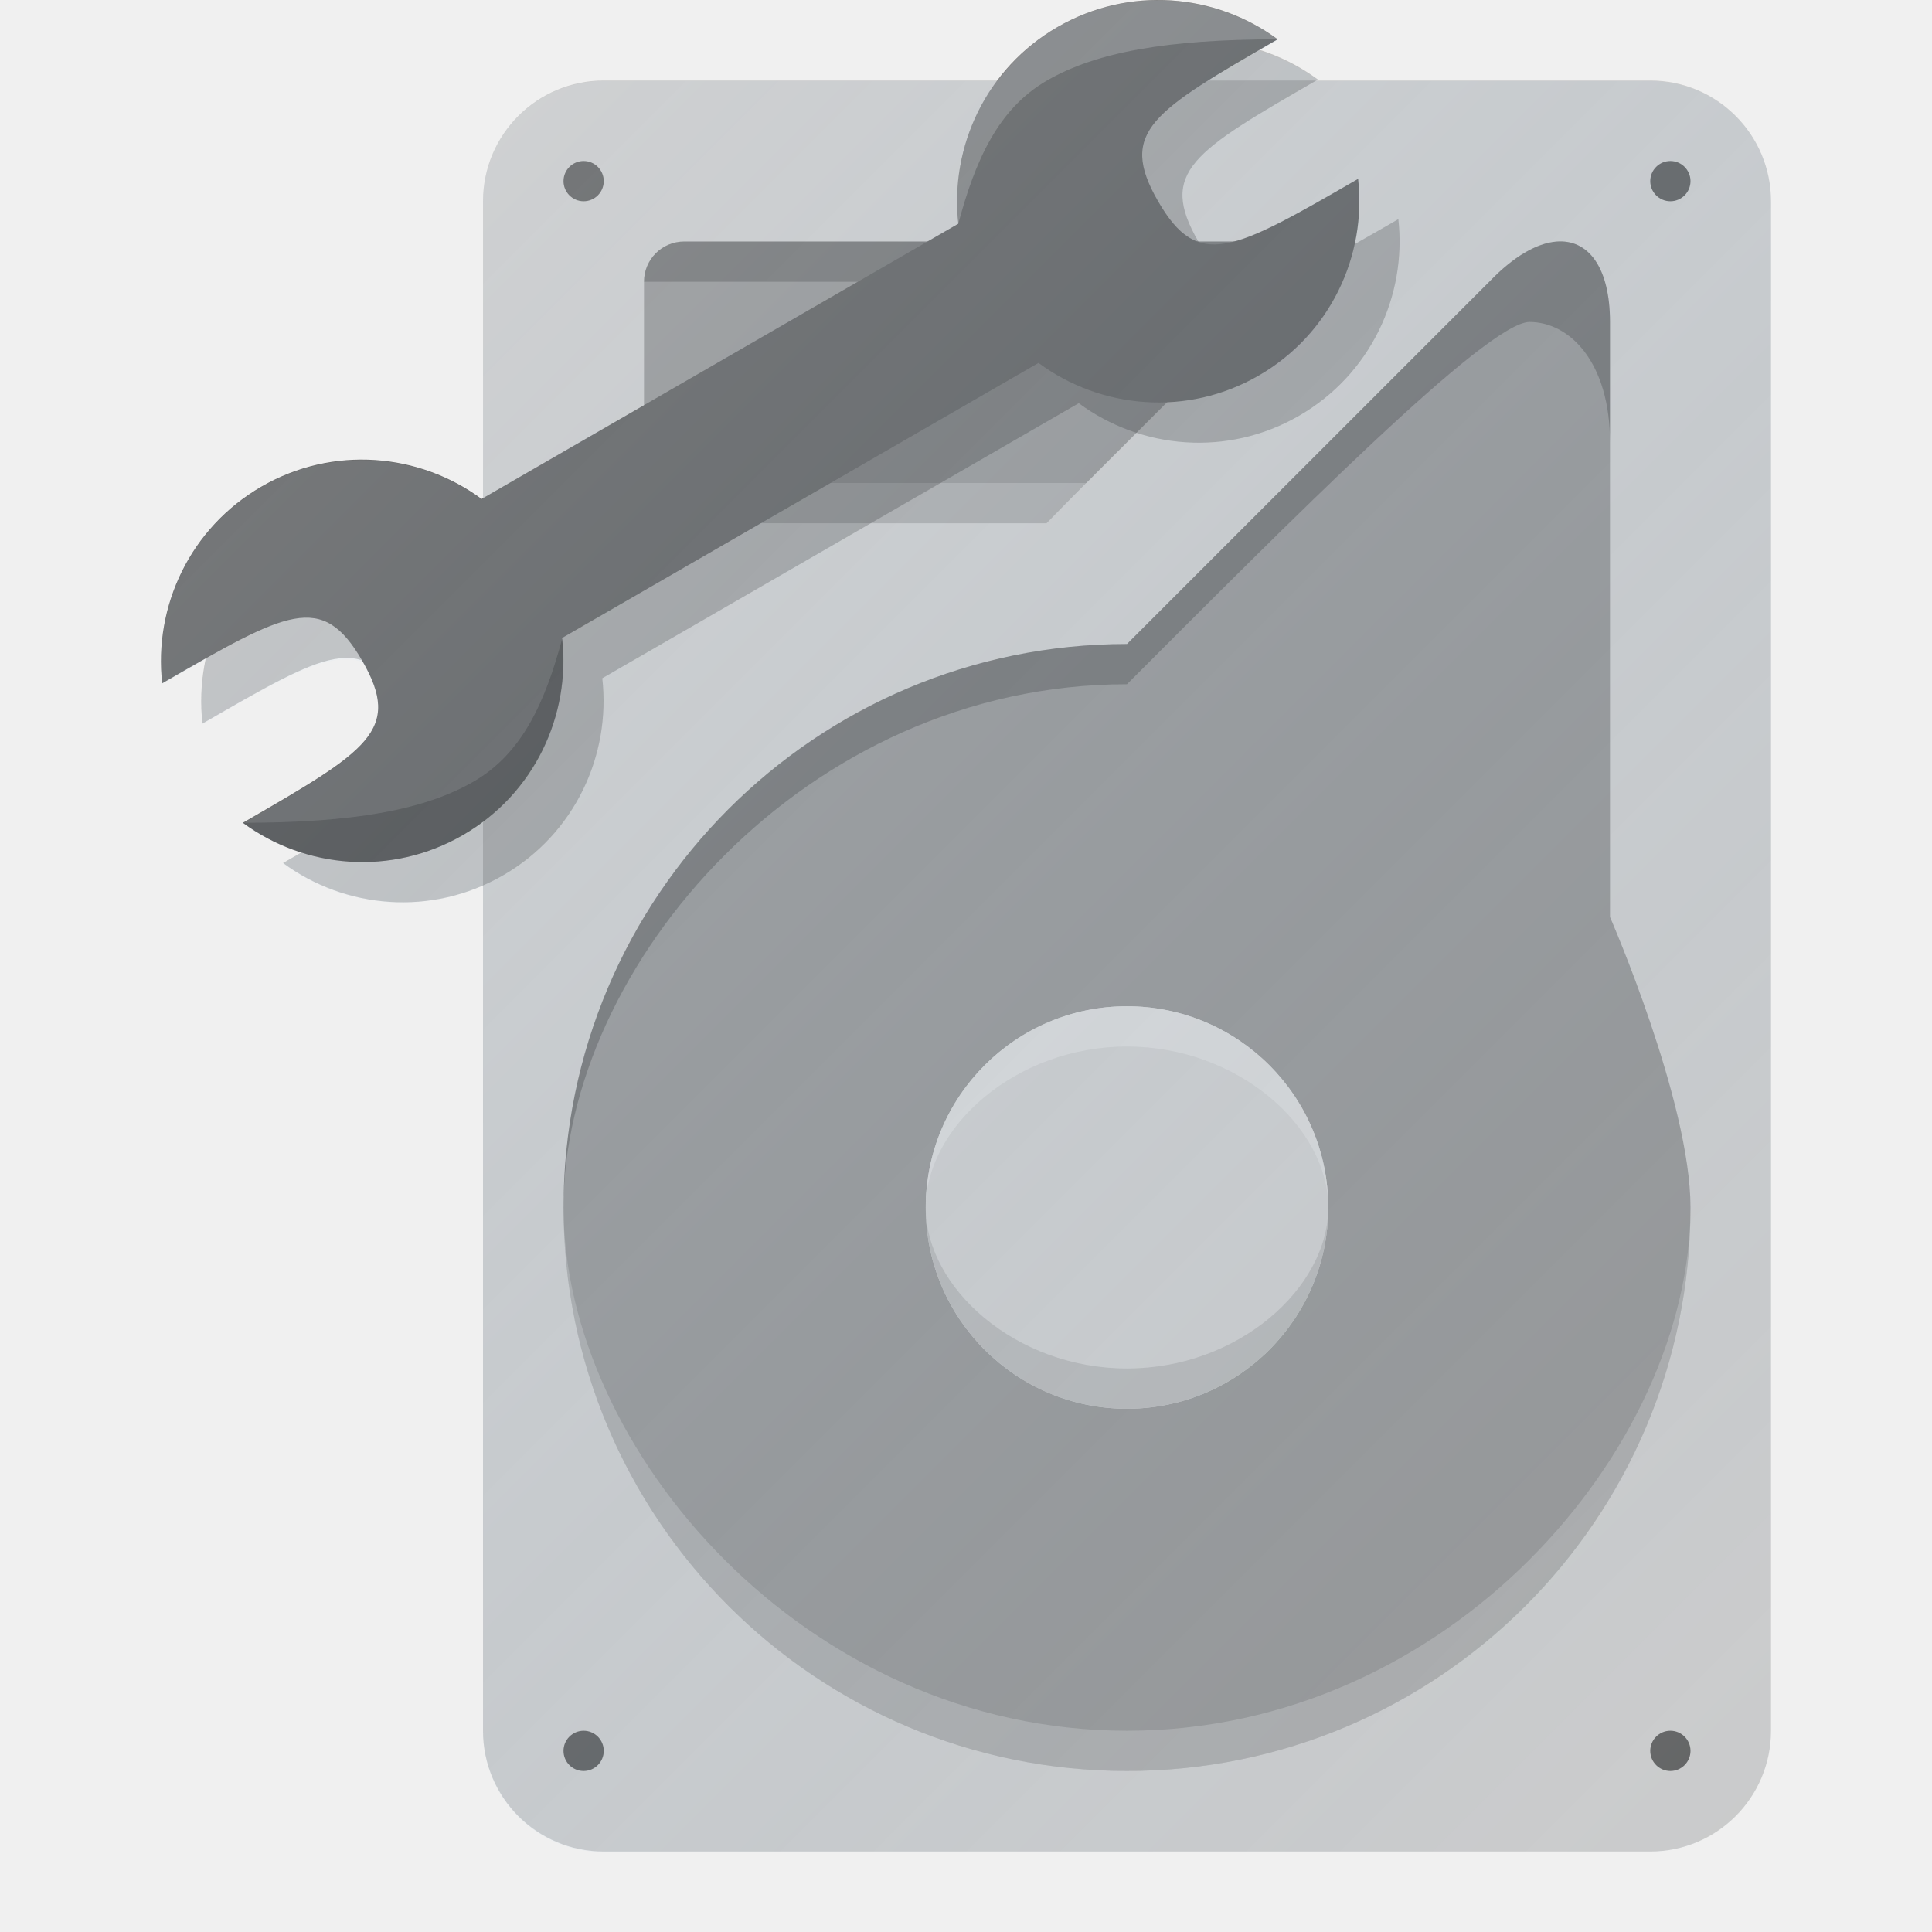
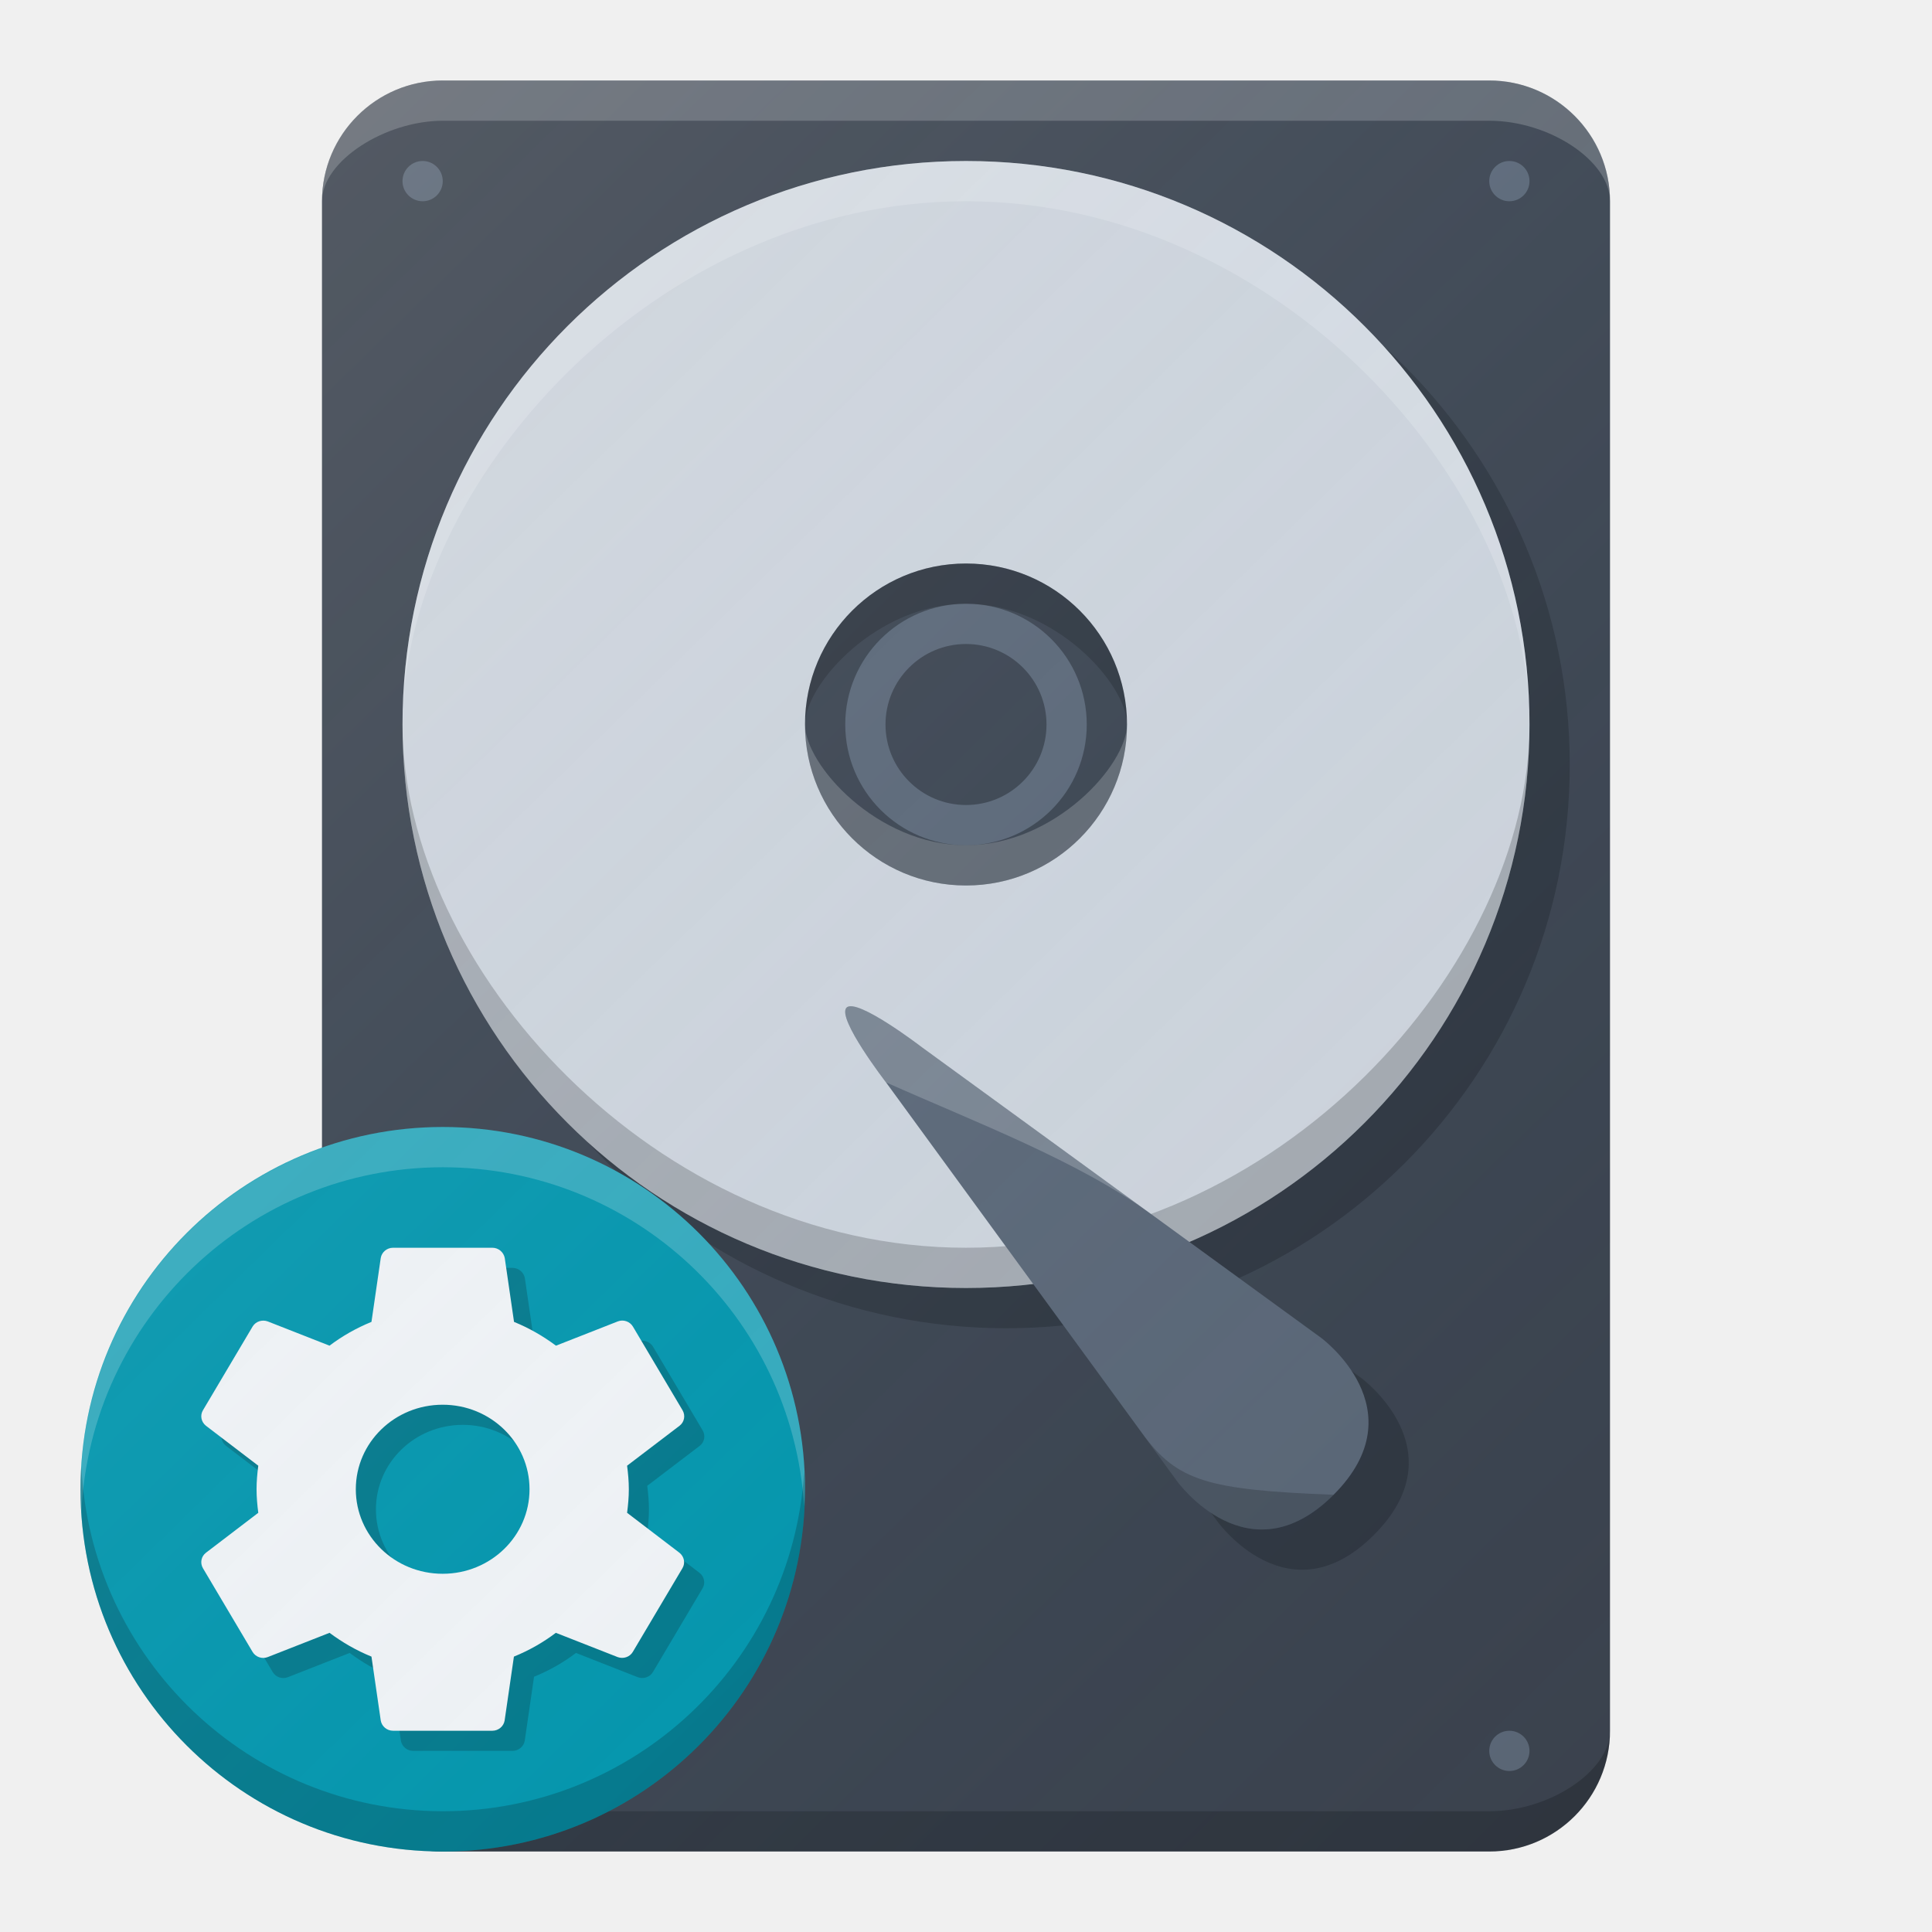
<svg xmlns="http://www.w3.org/2000/svg" xmlns:xlink="http://www.w3.org/1999/xlink" width="48" height="48" id="svg2" version="1.1">
  <defs id="defs4">
-     <linearGradient id="linearGradient4422">
-       <stop style="stop-color:#ffffff;stop-opacity:0.149" offset="0" id="stop4424" />
-       <stop style="stop-color:#177ed5;stop-opacity:0" offset="1" id="stop4426" />
+     <linearGradient id="linearGradient4526">
+       <stop style="stop-color:#ffffff;stop-opacity:0.149" offset="0" id="stop4528" />
+       <stop style="stop-color:#177ed5;stop-opacity:0" offset="1" id="stop4530" />
    </linearGradient>
-     <linearGradient xlink:href="#linearGradient4422" id="linearGradient4428" x1="60" y1="-68" x2="104" y2="-24" gradientUnits="userSpaceOnUse" gradientTransform="translate(-56,1072.374)" />
+     <linearGradient xlink:href="#linearGradient4526" id="linearGradient4532" x1="-33.27" y1="1006.386" x2="5.269" y2="1044.925" gradientUnits="userSpaceOnUse" gradientTransform="translate(-51.80256,-2.94976)" />
+     <linearGradient xlink:href="#linearGradient4526" id="linearGradient4428" x1="62.166" y1="-67.779" x2="106.21" y2="-22.763" gradientUnits="userSpaceOnUse" gradientTransform="translate(-60.1907,1074.129)" />
  </defs>
  <g id="layer1" transform="translate(0,-1004.362)">
-     <g id="g4460">
-       <rect ry="3" rx="3" y="1006.362" x="12" height="44" width="32" id="rect4135" style="opacity:1;fill:#cccccc;fill-opacity:1;stroke:none;stroke-width:0.1;stroke-linecap:round;stroke-linejoin:round;stroke-miterlimit:4;stroke-dasharray:none;stroke-opacity:1" />
-       <path id="path4137" d="m 38.662,1010.364 c -0.479,0.041 -1.052,0.363 -1.658,0.994 L 28,1020.362 c -7.732,0 -14,6.268 -14,14 0,7.732 6.268,14 14,14 7.732,0 14,-6.268 14,-14 -5e-6,-2.64 -2,-7.217 -2,-7.217 0,0 0,-11 0,-14.783 0,-1.357 -0.539,-2.067 -1.338,-1.998 z M 28,1029.362 a 5,5 0 0 1 5,5 5,5 0 0 1 -5,5 5,5 0 0 1 -5,-5 5,5 0 0 1 5,-5 z" style="opacity:1;fill:#999999;fill-opacity:1;stroke:none;stroke-width:0.1;stroke-linecap:round;stroke-linejoin:round;stroke-miterlimit:4;stroke-dasharray:none;stroke-opacity:1" />
-       <circle r="0.5" cy="1008.862" cx="14.5" id="path4159" style="opacity:1;fill:#666666;fill-opacity:1;stroke:none;stroke-width:0.1;stroke-linecap:round;stroke-linejoin:round;stroke-miterlimit:4;stroke-dasharray:none;stroke-opacity:1" />
-       <circle r="0.5" cy="1008.862" cx="41.5" id="path4159-5" style="opacity:1;fill:#666666;fill-opacity:1;stroke:none;stroke-width:0.1;stroke-linecap:round;stroke-linejoin:round;stroke-miterlimit:4;stroke-dasharray:none;stroke-opacity:1" />
-       <circle r="0.5" cy="1047.862" cx="41.5" id="path4159-5-8" style="opacity:1;fill:#666666;fill-opacity:1;stroke:none;stroke-width:0.1;stroke-linecap:round;stroke-linejoin:round;stroke-miterlimit:4;stroke-dasharray:none;stroke-opacity:1" />
-       <circle r="0.5" cy="1047.862" cx="14.5" id="path4159-5-9" style="opacity:1;fill:#666666;fill-opacity:1;stroke:none;stroke-width:0.1;stroke-linecap:round;stroke-linejoin:round;stroke-miterlimit:4;stroke-dasharray:none;stroke-opacity:1" />
-       <path id="rect4254" d="m 17,1010.362 16,0 c -2,2 -6.016,5.989 -7,7 l -9,0 c -0.554,0 -1,-0.446 -1,-1 l 0,-5 c 0,-0.554 0.446,-1 1,-1 z" style="opacity:1;fill:#999999;fill-opacity:1;stroke:none;stroke-width:0.1;stroke-linecap:round;stroke-linejoin:round;stroke-miterlimit:4;stroke-dasharray:none;stroke-opacity:1" />
-       <path id="rect4254-3" d="m 17,1010.362 16,0 -1,1 -15.008,0 -0.992,0 c 0,-0.554 0.446,-1 1,-1 z" style="opacity:1;fill:#000000;fill-opacity:0.2;stroke:none;stroke-width:0.1;stroke-linecap:round;stroke-linejoin:round;stroke-miterlimit:4;stroke-dasharray:none;stroke-opacity:1" />
-       <path id="rect4254-5" d="m 26,1017.362 -9,0 c -0.554,0 -1,-0.446 -1,-1 4.781,0 7,0 11,0 0,0 0,0 -1,1 z" style="opacity:1;fill:#ffffff;fill-opacity:0.2;stroke:none;stroke-width:0.1;stroke-linecap:round;stroke-linejoin:round;stroke-miterlimit:4;stroke-dasharray:none;stroke-opacity:1" />
-       <path id="path4137-0" d="m 28,1021.362 c 4,-4 8.947,-9 10,-9 1,0 2,1 2,2.994 l 0,-2.994 c 0,-1.357 -0.539,-2.067 -1.338,-1.998 -0.479,0.042 -1.052,0.363 -1.658,0.994 L 28,1020.362 c -7.732,0 -14,6.268 -14,14 0,-6 6,-13 14,-13 z" style="opacity:1;fill:#000000;fill-opacity:0.2;stroke:none;stroke-width:0.1;stroke-linecap:round;stroke-linejoin:round;stroke-miterlimit:4;stroke-dasharray:none;stroke-opacity:1" />
-       <path id="path4137-2" d="m 14,1034.362 c 0,7.732 6.268,14 14,14 7.732,0 14,-6.268 14,-14 0,6 -6,13 -14,13 -8,0 -14,-7 -14,-13 z" style="opacity:1;fill:#ffffff;fill-opacity:0.2;stroke:none;stroke-width:0.1;stroke-linecap:round;stroke-linejoin:round;stroke-miterlimit:4;stroke-dasharray:none;stroke-opacity:1" />
-       <g transform="translate(13,1.7365625e-5)" id="g4419">
-         <g id="g4379" transform="translate(-9,6.000017)">
-           <circle r="5" cy="1028.362" cx="24" id="path4373" style="opacity:1;fill:#cccccc;fill-opacity:1;stroke:none;stroke-width:0.1;stroke-linecap:round;stroke-linejoin:round;stroke-miterlimit:4;stroke-dasharray:none;stroke-opacity:1" />
-         </g>
-         <g id="g4375" transform="translate(-9,1.7187631e-8)">
-           <path id="path4334" d="m 29,1034.362 c 0,2 -2.239,4 -5,4 -2.761,0 -5,-2 -5,-4 0,2.761 2.239,5 5,5 2.761,0 5,-2.239 5,-5 z" style="opacity:1;fill:#000000;fill-opacity:0.1;stroke:none;stroke-width:0.1;stroke-linecap:round;stroke-linejoin:round;stroke-miterlimit:4;stroke-dasharray:none;stroke-opacity:1" />
-           <path id="path4334-4" d="m 29,1034.362 c 0,-2 -2.239,-4 -5,-4 -2.761,0 -5,2 -5,4 0,-2.761 2.239,-5 5,-5 2.761,0 5,2.239 5,5 z" style="opacity:1;fill:#ffffff;fill-opacity:0.2;stroke:none;stroke-width:0.1;stroke-linecap:round;stroke-linejoin:round;stroke-miterlimit:4;stroke-dasharray:none;stroke-opacity:1" />
-         </g>
-       </g>
-       <path id="rect4426-8" d="m 32.744,1006.339 c -1.551,-1.144 -3.694,-1.331 -5.47,-0.306 -1.774,1.024 -2.678,2.973 -2.465,4.887 l -11.844,6.838 c -1.551,-1.141 -3.69,-1.333 -5.465,-0.309 -1.776,1.025 -2.685,2.975 -2.47,4.89 3.104,-1.792 3.97,-2.292 4.97,-0.56 1,1.732 0.136,2.233 -2.967,4.025 1.551,1.142 3.692,1.33 5.467,0.305 1.777,-1.026 2.681,-2.979 2.464,-4.896 l 11.837,-6.834 c 1.551,1.146 3.695,1.34 5.472,0.314 1.775,-1.025 2.683,-2.973 2.469,-4.887 -3.103,1.792 -3.969,2.289 -4.969,0.557 -1,-1.732 -0.134,-2.232 2.97,-4.024 z" style="opacity:1;fill:#000000;fill-opacity:0.2;stroke:none;stroke-width:0.1;stroke-linecap:round;stroke-linejoin:round;stroke-miterlimit:4;stroke-dasharray:none;stroke-opacity:1" />
-       <path id="rect4426" d="m 31.744,1005.339 c -1.551,-1.144 -3.694,-1.331 -5.47,-0.306 -1.774,1.024 -2.678,2.973 -2.465,4.887 l -11.844,6.838 c -1.551,-1.141 -3.69,-1.333 -5.465,-0.309 -1.776,1.025 -2.685,2.975 -2.47,4.89 3.104,-1.792 3.97,-2.292 4.97,-0.56 1,1.732 0.136,2.233 -2.967,4.025 1.551,1.142 3.692,1.33 5.467,0.305 1.777,-1.026 2.681,-2.979 2.464,-4.896 l 11.837,-6.834 c 1.551,1.146 3.695,1.34 5.472,0.314 1.775,-1.025 2.683,-2.973 2.469,-4.887 -3.103,1.792 -3.969,2.289 -4.969,0.557 -1,-1.732 -0.134,-2.232 2.97,-4.024 z" style="opacity:1;fill:#666666;fill-opacity:1;stroke:none;stroke-width:0.1;stroke-linecap:round;stroke-linejoin:round;stroke-miterlimit:4;stroke-dasharray:none;stroke-opacity:1" />
-       <path id="rect4426-6" d="m 31.744,1005.339 c -1.551,-1.144 -3.694,-1.331 -5.47,-0.306 -1.774,1.024 -2.678,2.973 -2.465,4.887 0.42,-1.567 0.984,-2.854 2.203,-3.558 1.219,-0.704 2.981,-1.023 5.732,-1.023 z" style="opacity:1;fill:#ffffff;fill-opacity:0.2;stroke:none;stroke-width:0.1;stroke-linecap:round;stroke-linejoin:round;stroke-miterlimit:4;stroke-dasharray:none;stroke-opacity:1" />
-       <path id="rect4426-6-7" d="m 6.034,1024.804 c 1.551,1.144 3.694,1.331 5.47,0.306 1.774,-1.024 2.678,-2.973 2.465,-4.887 -0.42,1.567 -0.984,2.854 -2.203,3.558 -1.219,0.704 -2.981,1.023 -5.732,1.023 z" style="opacity:1;fill:#000000;fill-opacity:0.2;stroke:none;stroke-width:0.1;stroke-linecap:round;stroke-linejoin:round;stroke-miterlimit:4;stroke-dasharray:none;stroke-opacity:1" />
-       <path id="rect4135-0" d="m 29.094,1004.384 c -0.952,-0.062 -1.933,0.148 -2.82,0.66 -0.602,0.347 -1.094,0.807 -1.486,1.33 l -9.787,0 c -1.662,0 -3,1.338 -3,3 l 0,7.377 -0.035,0.019 c -1.551,-1.141 -3.69,-1.335 -5.465,-0.31 -1.776,1.025 -2.684,2.976 -2.469,4.891 0.435,-0.251 0.736,-0.412 1.09,-0.609 -0.113,0.525 -0.151,1.068 -0.09,1.609 2.123,-1.226 3.19,-1.823 3.979,-1.539 0.979,1.714 0.113,2.22 -2.977,4.004 0.443,0.326 0.938,0.564 1.455,0.729 -0.169,0.098 -0.271,0.165 -0.455,0.272 1.408,1.037 3.301,1.277 4.967,0.547 l 0,21.012 c 0,1.662 1.338,3 3,3 l 26,0 c 1.662,0 3,-1.338 3,-3 l 0,-38 c 0,-1.662 -1.338,-3 -3,-3 l -8.295,0 c 0.016,-0.01 0.023,-0.014 0.039,-0.023 -0.443,-0.327 -0.938,-0.564 -1.455,-0.729 0.169,-0.098 0.271,-0.165 0.455,-0.272 -0.776,-0.572 -1.699,-0.905 -2.65,-0.967 z" style="opacity:1;fill:url(#linearGradient4428);fill-opacity:1;stroke:none;stroke-width:0.1;stroke-linecap:round;stroke-linejoin:round;stroke-miterlimit:4;stroke-dasharray:none;stroke-opacity:1" />
-     </g>
+     <rect style="opacity:1;fill:#3b414b;fill-opacity:1;stroke:none;stroke-width:0.1;stroke-linecap:round;stroke-linejoin:round;stroke-miterlimit:4;stroke-dasharray:none;stroke-opacity:1" id="rect4135" width="32" height="44" x="8" y="1006.362" rx="3" ry="3" />
+     <path style="fill:#000000;fill-opacity:0.2;fill-rule:evenodd;stroke:none;stroke-width:1px;stroke-linecap:butt;stroke-linejoin:miter;stroke-opacity:1" d="m 33.82,1038.598 c 0,0 2.433,1.784 0.312,3.902 -2.12,2.118 -3.884,-0.335 -3.884,-0.335 l -7.234,-9.91 c 0,0 -1.236,-1.603 -0.981,-1.859 0.255,-0.255 1.869,0.983 1.869,0.983 z" id="path4188-6" />
+     <circle style="opacity:1;fill:#000000;fill-opacity:0.2;stroke:none;stroke-width:0.2;stroke-linecap:round;stroke-linejoin:round;stroke-miterlimit:4;stroke-dasharray:none;stroke-opacity:0.2" id="path4186-1" cx="25" cy="1023.362" r="14" />
+     <circle style="opacity:1;fill:#5b6573;fill-opacity:1;stroke:none;stroke-width:0.1;stroke-linecap:round;stroke-linejoin:round;stroke-miterlimit:4;stroke-dasharray:none;stroke-opacity:1" id="path4159" cx="10.5" cy="1008.862" r="0.5" />
+     <circle style="opacity:1;fill:#5b6573;fill-opacity:1;stroke:none;stroke-width:0.1;stroke-linecap:round;stroke-linejoin:round;stroke-miterlimit:4;stroke-dasharray:none;stroke-opacity:1" id="path4159-5" cx="37.5" cy="1008.862" r="0.5" />
+     <circle style="opacity:1;fill:#5b6573;fill-opacity:1;stroke:none;stroke-width:0.1;stroke-linecap:round;stroke-linejoin:round;stroke-miterlimit:4;stroke-dasharray:none;stroke-opacity:1" id="path4159-5-8" cx="37.5" cy="1047.862" r="0.5" />
+     <circle style="opacity:1;fill:#5b6573;fill-opacity:1;stroke:none;stroke-width:0.1;stroke-linecap:round;stroke-linejoin:round;stroke-miterlimit:4;stroke-dasharray:none;stroke-opacity:1" id="path4159-5-9" cx="10.5" cy="1047.862" r="0.5" />
+     <circle style="opacity:1;fill:#d1d5db;fill-opacity:1;stroke:none;stroke-width:0.2;stroke-linecap:round;stroke-linejoin:round;stroke-miterlimit:4;stroke-dasharray:none;stroke-opacity:0.2" id="path4186" cx="24" cy="1022.362" r="14" />
+     <circle style="opacity:1;fill:#3b414b;fill-opacity:1;stroke:none;stroke-width:0.2;stroke-linecap:round;stroke-linejoin:round;stroke-miterlimit:4;stroke-dasharray:none;stroke-opacity:0.2" id="path4190" cx="24" cy="1022.362" r="4" />
+     <circle style="opacity:1;fill:#5b6573;fill-opacity:1;stroke:none;stroke-width:0.2;stroke-linecap:round;stroke-linejoin:round;stroke-miterlimit:4;stroke-dasharray:none;stroke-opacity:0.2" id="path4313" cx="24" cy="1022.362" r="3" />
+     <circle style="opacity:1;fill:#3b414b;fill-opacity:1;stroke:none;stroke-width:0.2;stroke-linecap:round;stroke-linejoin:round;stroke-miterlimit:4;stroke-dasharray:none;stroke-opacity:0.2" id="path4315" cx="24" cy="1022.362" r="2" />
+     <path style="opacity:1;fill:#ffffff;fill-opacity:0.2;stroke:none;stroke-width:0.1;stroke-linecap:round;stroke-linejoin:round;stroke-miterlimit:4;stroke-dasharray:none;stroke-opacity:1" d="m 11,1006.362 26,0 c 1.662,0 3,1.338 3,3 0,-1 -1.502,-2 -3,-2 -8.381,0 -14.42,0 -26,0 -1.433,0 -3,1 -3,2 0,-1.662 1.338,-3 3,-3 z" id="rect4135-8" />
+     <path style="opacity:1;fill:#000000;fill-opacity:0.2;stroke:none;stroke-width:0.1;stroke-linecap:round;stroke-linejoin:round;stroke-miterlimit:4;stroke-dasharray:none;stroke-opacity:1" d="m 11,1050.362 26,0 c 1.662,0 3,-1.338 3,-3 0,1 -1.502,2 -3,2 -8.381,0 -14.42,0 -26,0 -1.433,0 -3,-1 -3,-2 0,1.662 1.338,3 3,3 z" id="rect4135-8-3" />
+     <path style="opacity:1;fill:#ffffff;fill-opacity:0.2;stroke:none;stroke-width:0.2;stroke-linecap:round;stroke-linejoin:round;stroke-miterlimit:4;stroke-dasharray:none;stroke-opacity:0.2" d="m 38,1022.362 c 0,-6 -6.268,-13 -14,-13 -7.732,0 -14,7 -14,13 0,-7.732 6.268,-14 14,-14 7.732,0 14,6.268 14,14 z" id="path4186-2" />
+     <path style="opacity:1;fill:#000000;fill-opacity:0.2;stroke:none;stroke-width:0.2;stroke-linecap:round;stroke-linejoin:round;stroke-miterlimit:4;stroke-dasharray:none;stroke-opacity:0.2" d="m 38,1022.362 c 0,6 -6.268,13 -14,13 -7.732,0 -14,-7 -14,-13 0,7.732 6.268,14 14,14 7.732,0 14,-6.268 14,-14 z" id="path4186-2-6" />
+     <path style="fill:#5b6573;fill-opacity:1;fill-rule:evenodd;stroke:none;stroke-width:1px;stroke-linecap:butt;stroke-linejoin:miter;stroke-opacity:1" d="m 32.82,1037.598 c 0,0 2.433,1.784 0.312,3.902 -2.12,2.118 -3.884,-0.335 -3.884,-0.335 l -7.234,-9.91 c 0,0 -1.236,-1.603 -0.981,-1.859 0.255,-0.255 1.869,0.983 1.869,0.983 z" id="path4188" />
+     <path style="opacity:1;fill:#000000;fill-opacity:0.2;stroke:none;stroke-width:0.2;stroke-linecap:round;stroke-linejoin:round;stroke-miterlimit:4;stroke-dasharray:none;stroke-opacity:0.2" d="m 28,1022.362 c 0,-1 -1.791,-3 -4,-3 -2.209,0 -4,2 -4,3 0,-2.209 1.791,-4 4,-4 2.209,0 4,1.791 4,4 z" id="path4190-4" />
+     <path style="opacity:1;fill:#ffffff;fill-opacity:0.2;stroke:none;stroke-width:0.2;stroke-linecap:round;stroke-linejoin:round;stroke-miterlimit:4;stroke-dasharray:none;stroke-opacity:0.2" d="m 28,1022.362 c 0,1 -1.791,3 -4,3 -2.209,0 -4,-2 -4,-3 0,2.209 1.791,4 4,4 2.209,0 4,-1.791 4,-4 z" id="path4190-4-8" />
+     <path style="fill:#ffffff;fill-opacity:0.2;fill-rule:evenodd;stroke:none;stroke-width:1px;stroke-linecap:butt;stroke-linejoin:miter;stroke-opacity:1" d="m 22.015,1031.255 c 0,0 -1.236,-1.603 -0.981,-1.859 0.255,-0.255 1.869,0.983 1.869,0.983 l 5.698,4.147 c -1.815,-1.321 -4.347,-2.273 -6.586,-3.272 z" id="path4188-9" />
+     <path style="fill:#000000;fill-opacity:0.2;fill-rule:evenodd;stroke:none;stroke-width:1px;stroke-linecap:butt;stroke-linejoin:miter;stroke-opacity:1" d="m 33.132,1041.5 c -2.12,2.118 -3.884,-0.335 -3.884,-0.335 l -0.867,-1.188 c 0.867,1.188 1.628,1.401 4.75,1.522 z" id="path4188-4" />
+     <rect style="opacity:1;fill:url(#linearGradient4532);fill-opacity:1;stroke:none;stroke-width:0.1;stroke-linecap:round;stroke-linejoin:round;stroke-miterlimit:4;stroke-dasharray:none;stroke-opacity:1" id="rect4135-6" width="32" height="44" x="-81.803" y="1001.412" rx="3" ry="3" />
+     <circle style="opacity:1;fill:#7c8898;fill-opacity:1;stroke:none;stroke-width:0.1;stroke-linecap:round;stroke-linejoin:round;stroke-miterlimit:4;stroke-dasharray:none;stroke-opacity:1" id="path4159-5-8-8" cx="8.5" cy="1047.862" r="0.5" />
+     <circle style="opacity:1;fill:#7c8898;fill-opacity:1;stroke:none;stroke-width:0.1;stroke-linecap:round;stroke-linejoin:round;stroke-miterlimit:4;stroke-dasharray:none;stroke-opacity:1" id="path4159-5-9-5" cx="9.5" cy="1047.862" r="0.5" />
+     <circle style="opacity:1;fill:#0095aa;fill-opacity:1;stroke:none;stroke-width:1.667;stroke-linecap:round;stroke-linejoin:round;stroke-miterlimit:4;stroke-dasharray:none;stroke-opacity:1" id="path4164" cx="11" cy="1041.362" r="9" />
+     <path style="opacity:1;fill:#ffffff;fill-opacity:0.2;stroke:none;stroke-width:1.667;stroke-linecap:round;stroke-linejoin:round;stroke-miterlimit:4;stroke-dasharray:none;stroke-opacity:1" d="M 11 28 A 9 9 0 0 0 2 37 A 9 9 0 0 0 2.021 37.576 A 9 9 0 0 1 11 29 A 9 9 0 0 1 19.979 37.424 A 9 9 0 0 0 20 37 A 9 9 0 0 0 11 28 z " transform="translate(0,1004.362)" id="circle4174" />
+     <path style="fill:#000000;fill-opacity:0.2" id="path4354" d="m 16.08,1042.447 c 0.025,-0.192 0.043,-0.387 0.043,-0.585 0,-0.198 -0.018,-0.393 -0.043,-0.585 l 1.304,-0.993 c 0.117,-0.09 0.151,-0.252 0.074,-0.384 l -1.233,-2.079 c -0.077,-0.129 -0.237,-0.183 -0.376,-0.129 l -1.536,0.603 c -0.318,-0.237 -0.666,-0.438 -1.042,-0.591 l -0.231,-1.59 c -0.028,-0.141 -0.154,-0.252 -0.308,-0.252 l -2.467,0 c -0.154,0 -0.281,0.111 -0.305,0.252 l -0.231,1.59 c -0.376,0.153 -0.725,0.351 -1.042,0.591 l -1.536,-0.603 c -0.139,-0.051 -0.299,0 -0.376,0.129 l -1.233,2.079 c -0.077,0.129 -0.043,0.291 0.074,0.384 l 1.301,0.993 c -0.025,0.192 -0.043,0.387 -0.043,0.585 0,0.198 0.018,0.393 0.043,0.585 l -1.301,0.993 c -0.117,0.09 -0.151,0.252 -0.074,0.384 l 1.233,2.079 c 0.077,0.129 0.237,0.183 0.376,0.129 l 1.536,-0.603 c 0.318,0.237 0.666,0.438 1.042,0.591 l 0.231,1.59 c 0.025,0.141 0.151,0.252 0.305,0.252 l 2.467,0 c 0.154,0 0.281,-0.111 0.305,-0.252 l 0.231,-1.59 c 0.376,-0.153 0.725,-0.351 1.042,-0.591 l 1.536,0.603 c 0.139,0.051 0.299,0 0.376,-0.129 l 1.233,-2.079 c 0.077,-0.129 0.043,-0.291 -0.074,-0.384 l -1.301,-0.993 z m -4.582,1.515 c -1.193,0 -2.158,-0.939 -2.158,-2.1 0,-1.161 0.965,-2.1 2.158,-2.1 1.193,0 2.158,0.939 2.158,2.1 0,1.161 -0.965,2.1 -2.158,2.1 z" />
+     <path id="path4179" d="m 11,1050.362 a 9,9 0 0 1 -9,-9 9,9 0 0 1 0.021,-0.576 9,9 0 0 0 8.979,8.576 9,9 0 0 0 8.979,-8.424 9,9 0 0 1 0.021,0.424 9,9 0 0 1 -9,9 z" style="opacity:1;fill:#000000;fill-opacity:0.2;stroke:none;stroke-width:1.667;stroke-linecap:round;stroke-linejoin:round;stroke-miterlimit:4;stroke-dasharray:none;stroke-opacity:1" />
+     <path d="m 15.58,1041.947 c 0.025,-0.192 0.043,-0.387 0.043,-0.585 0,-0.198 -0.018,-0.393 -0.043,-0.585 l 1.304,-0.993 c 0.117,-0.09 0.151,-0.252 0.074,-0.384 l -1.233,-2.079 c -0.077,-0.129 -0.237,-0.183 -0.376,-0.129 l -1.536,0.603 c -0.318,-0.237 -0.666,-0.438 -1.042,-0.591 l -0.231,-1.59 c -0.028,-0.141 -0.154,-0.252 -0.308,-0.252 l -2.467,0 c -0.154,0 -0.281,0.111 -0.305,0.252 l -0.231,1.59 c -0.376,0.153 -0.725,0.351 -1.042,0.591 l -1.536,-0.603 c -0.139,-0.051 -0.299,0 -0.376,0.129 l -1.233,2.079 c -0.077,0.129 -0.043,0.291 0.074,0.384 l 1.301,0.993 c -0.025,0.192 -0.043,0.387 -0.043,0.585 0,0.198 0.018,0.393 0.043,0.585 l -1.301,0.993 c -0.117,0.09 -0.151,0.252 -0.074,0.384 l 1.233,2.079 c 0.077,0.129 0.237,0.183 0.376,0.129 l 1.536,-0.603 c 0.318,0.237 0.666,0.438 1.042,0.591 l 0.231,1.59 c 0.025,0.141 0.151,0.252 0.305,0.252 l 2.467,0 c 0.154,0 0.281,-0.111 0.305,-0.252 l 0.231,-1.59 c 0.376,-0.153 0.725,-0.351 1.042,-0.591 l 1.536,0.603 c 0.139,0.051 0.299,0 0.376,-0.129 l 1.233,-2.079 c 0.077,-0.129 0.043,-0.291 -0.074,-0.384 l -1.301,-0.993 z m -4.582,1.515 c -1.193,0 -2.158,-0.939 -2.158,-2.1 0,-1.161 0.965,-2.1 2.158,-2.1 1.193,0 2.158,0.939 2.158,2.1 0,1.161 -0.965,2.1 -2.158,2.1 z" id="path6" style="fill:#f5f5f5;fill-opacity:1" />
+     <path style="opacity:1;fill:url(#linearGradient4428);fill-opacity:1;stroke:none;stroke-width:0.1;stroke-linecap:round;stroke-linejoin:round;stroke-miterlimit:4;stroke-dasharray:none;stroke-opacity:1" d="m 11,1006.362 c -0.831,0 -1.581,0.335 -2.123,0.877 -0.135,0.135 -0.258,0.282 -0.365,0.441 -2.827e-4,4e-4 2.824e-4,0 0,0 -0.107,0.159 -0.202,0.329 -0.277,0.508 -2.241e-4,6e-4 2.238e-4,0 0,0 -0.075,0.179 -0.134,0.367 -0.174,0.562 -1.263e-4,6e-4 1.259e-4,0 0,0 C 8.021,1008.952 8,1009.153 8,1009.36 c -4e-7,7e-4 0,0 0,0 l 0,0.74 0,22.785 a 9,9 0 0 0 -0.281,0.115 9,9 0 0 0 -0.709,0.311 9,9 0 0 0 -0.109,0.059 9,9 0 0 0 -0.672,0.379 9,9 0 0 0 -0.111,0.074 9,9 0 0 0 -0.631,0.443 9,9 0 0 0 -0.086,0.072 9,9 0 0 0 -0.594,0.512 9,9 0 0 0 -0.098,0.098 9,9 0 0 0 -0.51,0.537 9,9 0 0 0 -0.137,0.17 9,9 0 0 0 -0.418,0.541 9,9 0 0 0 -0.109,0.166 9,9 0 0 0 -0.373,0.596 9,9 0 0 0 -0.098,0.188 9,9 0 0 0 -0.295,0.602 9,9 0 0 0 -0.111,0.275 9,9 0 0 0 -0.205,0.543 9,9 0 0 0 -0.098,0.34 9,9 0 0 0 -0.143,0.543 9,9 0 0 0 -0.055,0.305 9,9 0 0 0 -0.092,0.57 9,9 0 0 0 -0.031,0.385 9,9 0 0 0 -0.033,0.574 9,9 0 0 0 -0.002,0.019 9,9 0 0 0 0,0.059 9,9 0 0 0 0.18,1.787 9,9 0 0 0 5.705,6.65 9,9 0 0 0 0.006,0 A 9,9 0 0 0 11,1050.362 l 26,0 c 1.298,0 2.389,-0.82 2.809,-1.969 0.001,0 8.33e-4,-0.01 0.002,-0.01 0.056,-0.154 0.102,-0.313 0.135,-0.477 0.032,-0.177 0.055,-0.358 0.055,-0.545 l 0,-38 c 0,-1.662 -1.338,-3 -3,-3 l -10.945,0 -15.055,0 z" id="rect4135-0" />
  </g>
</svg>
